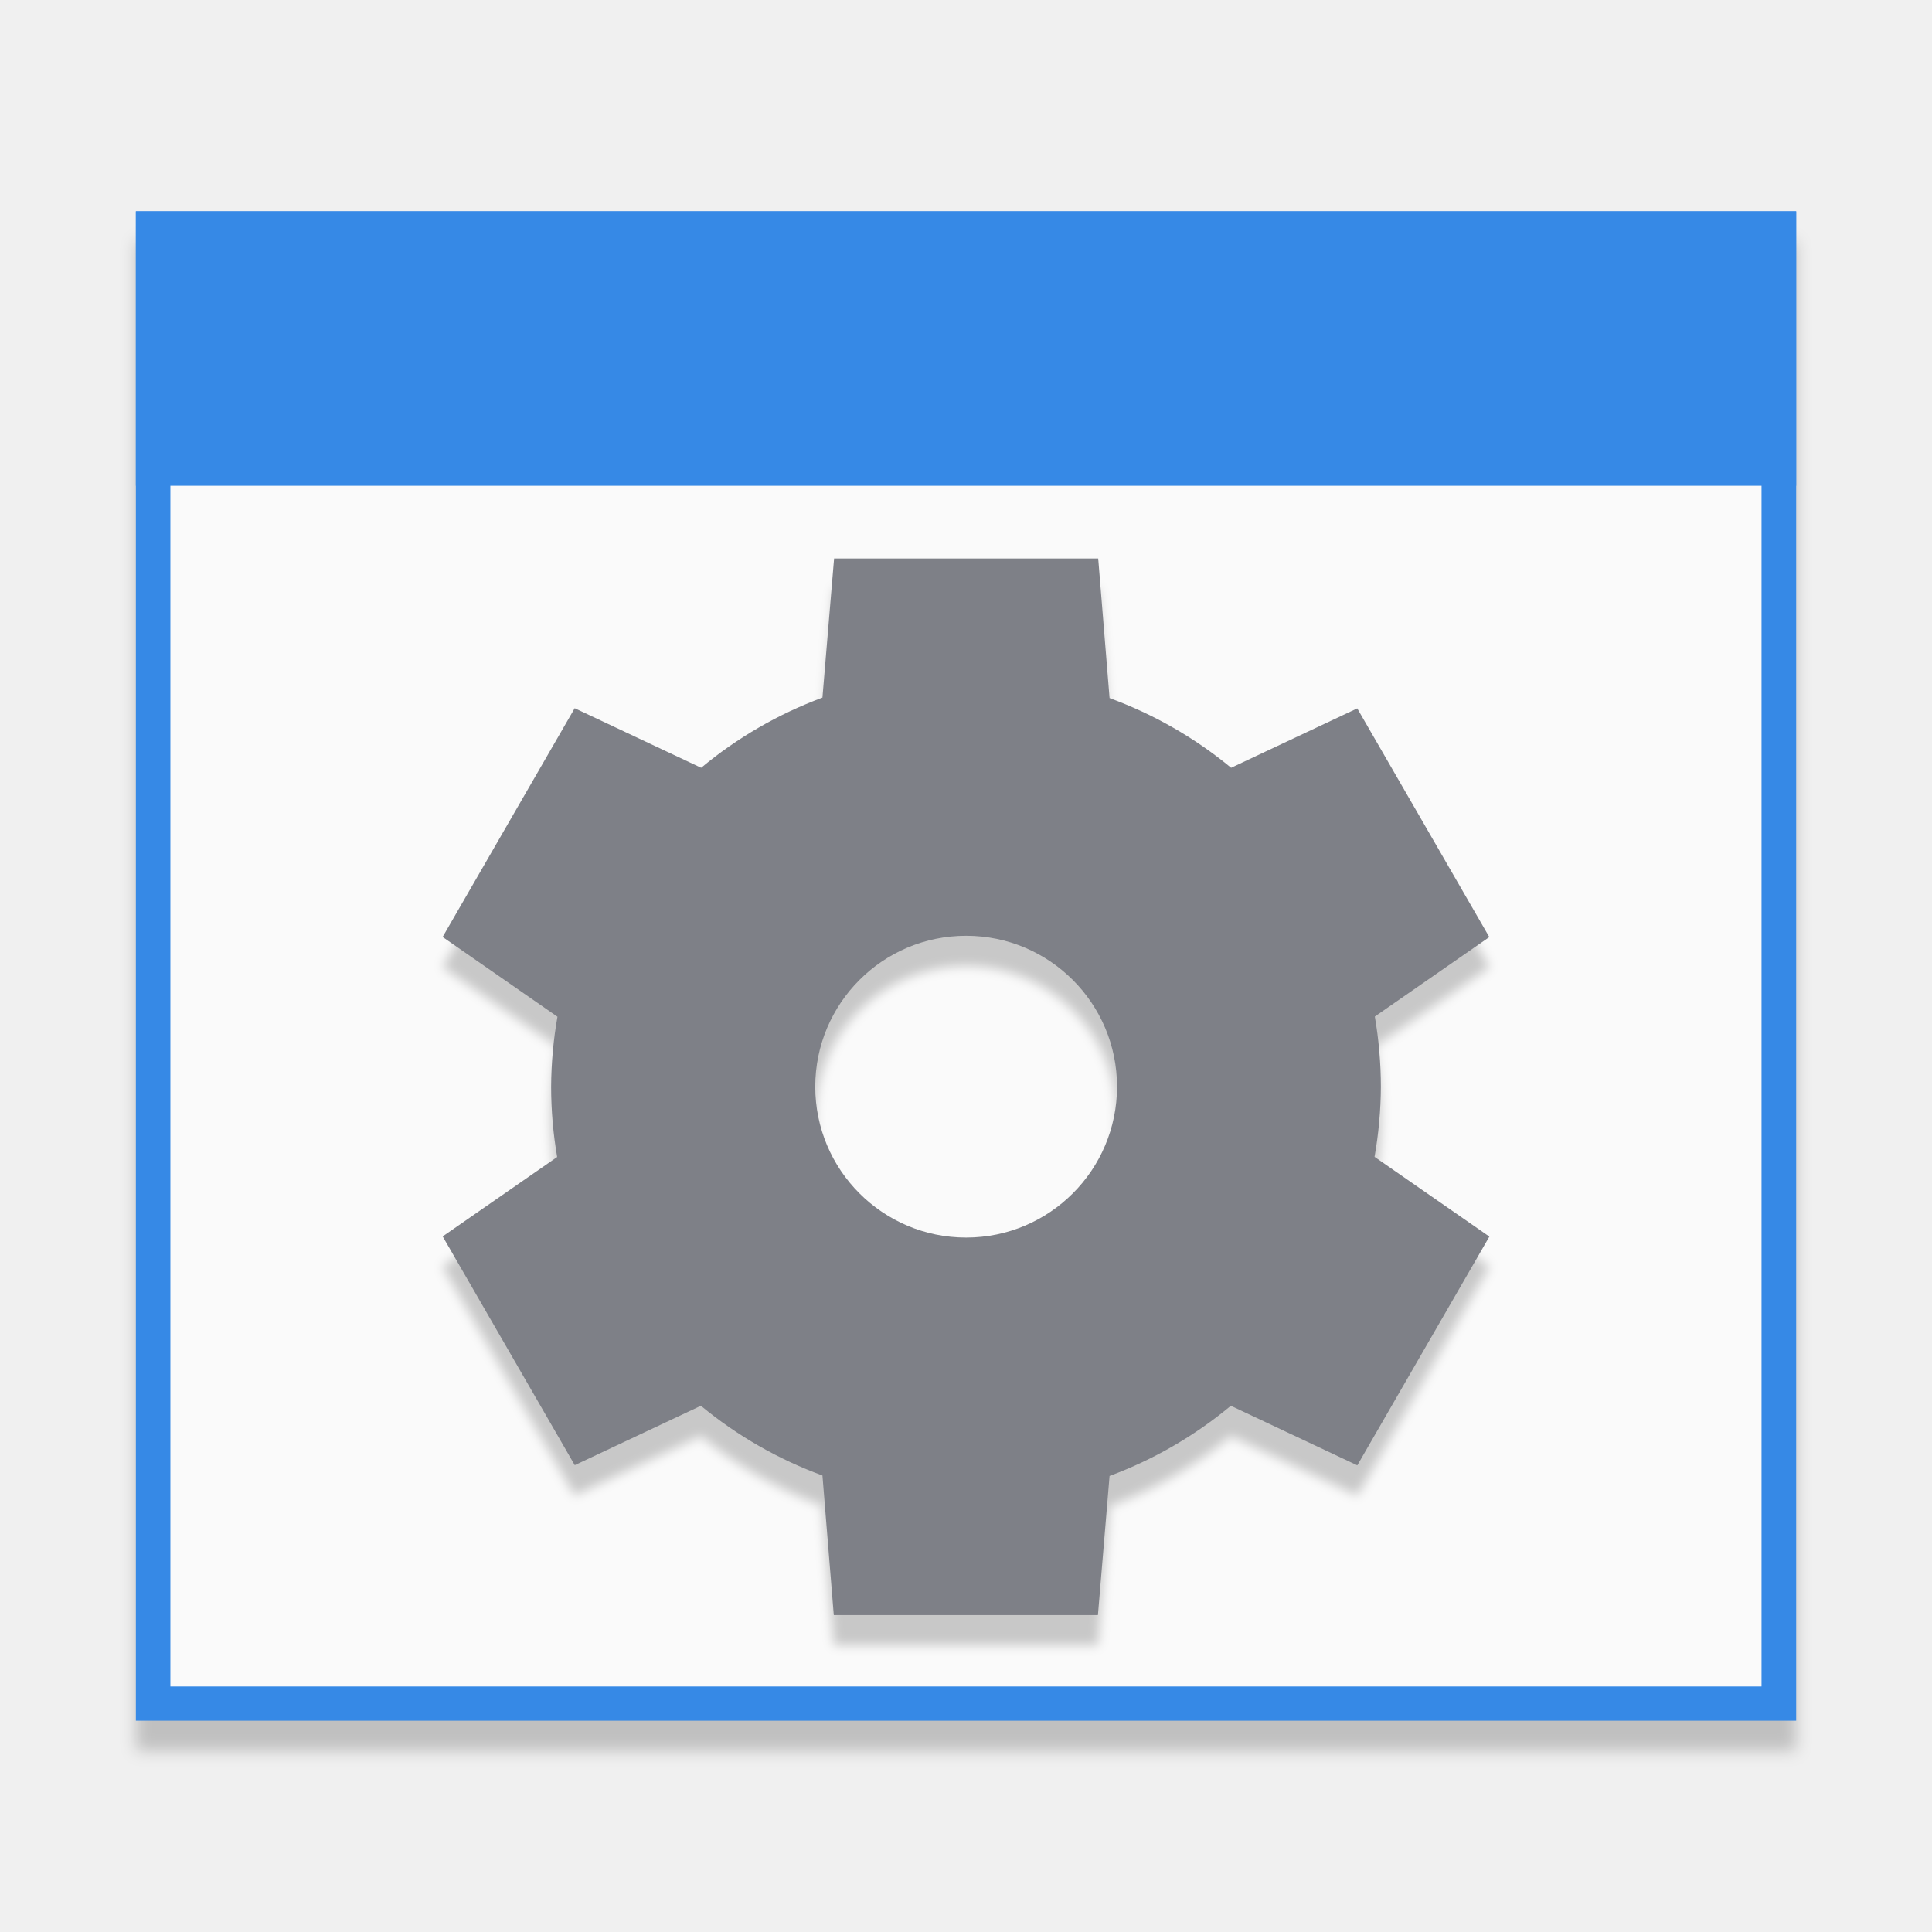
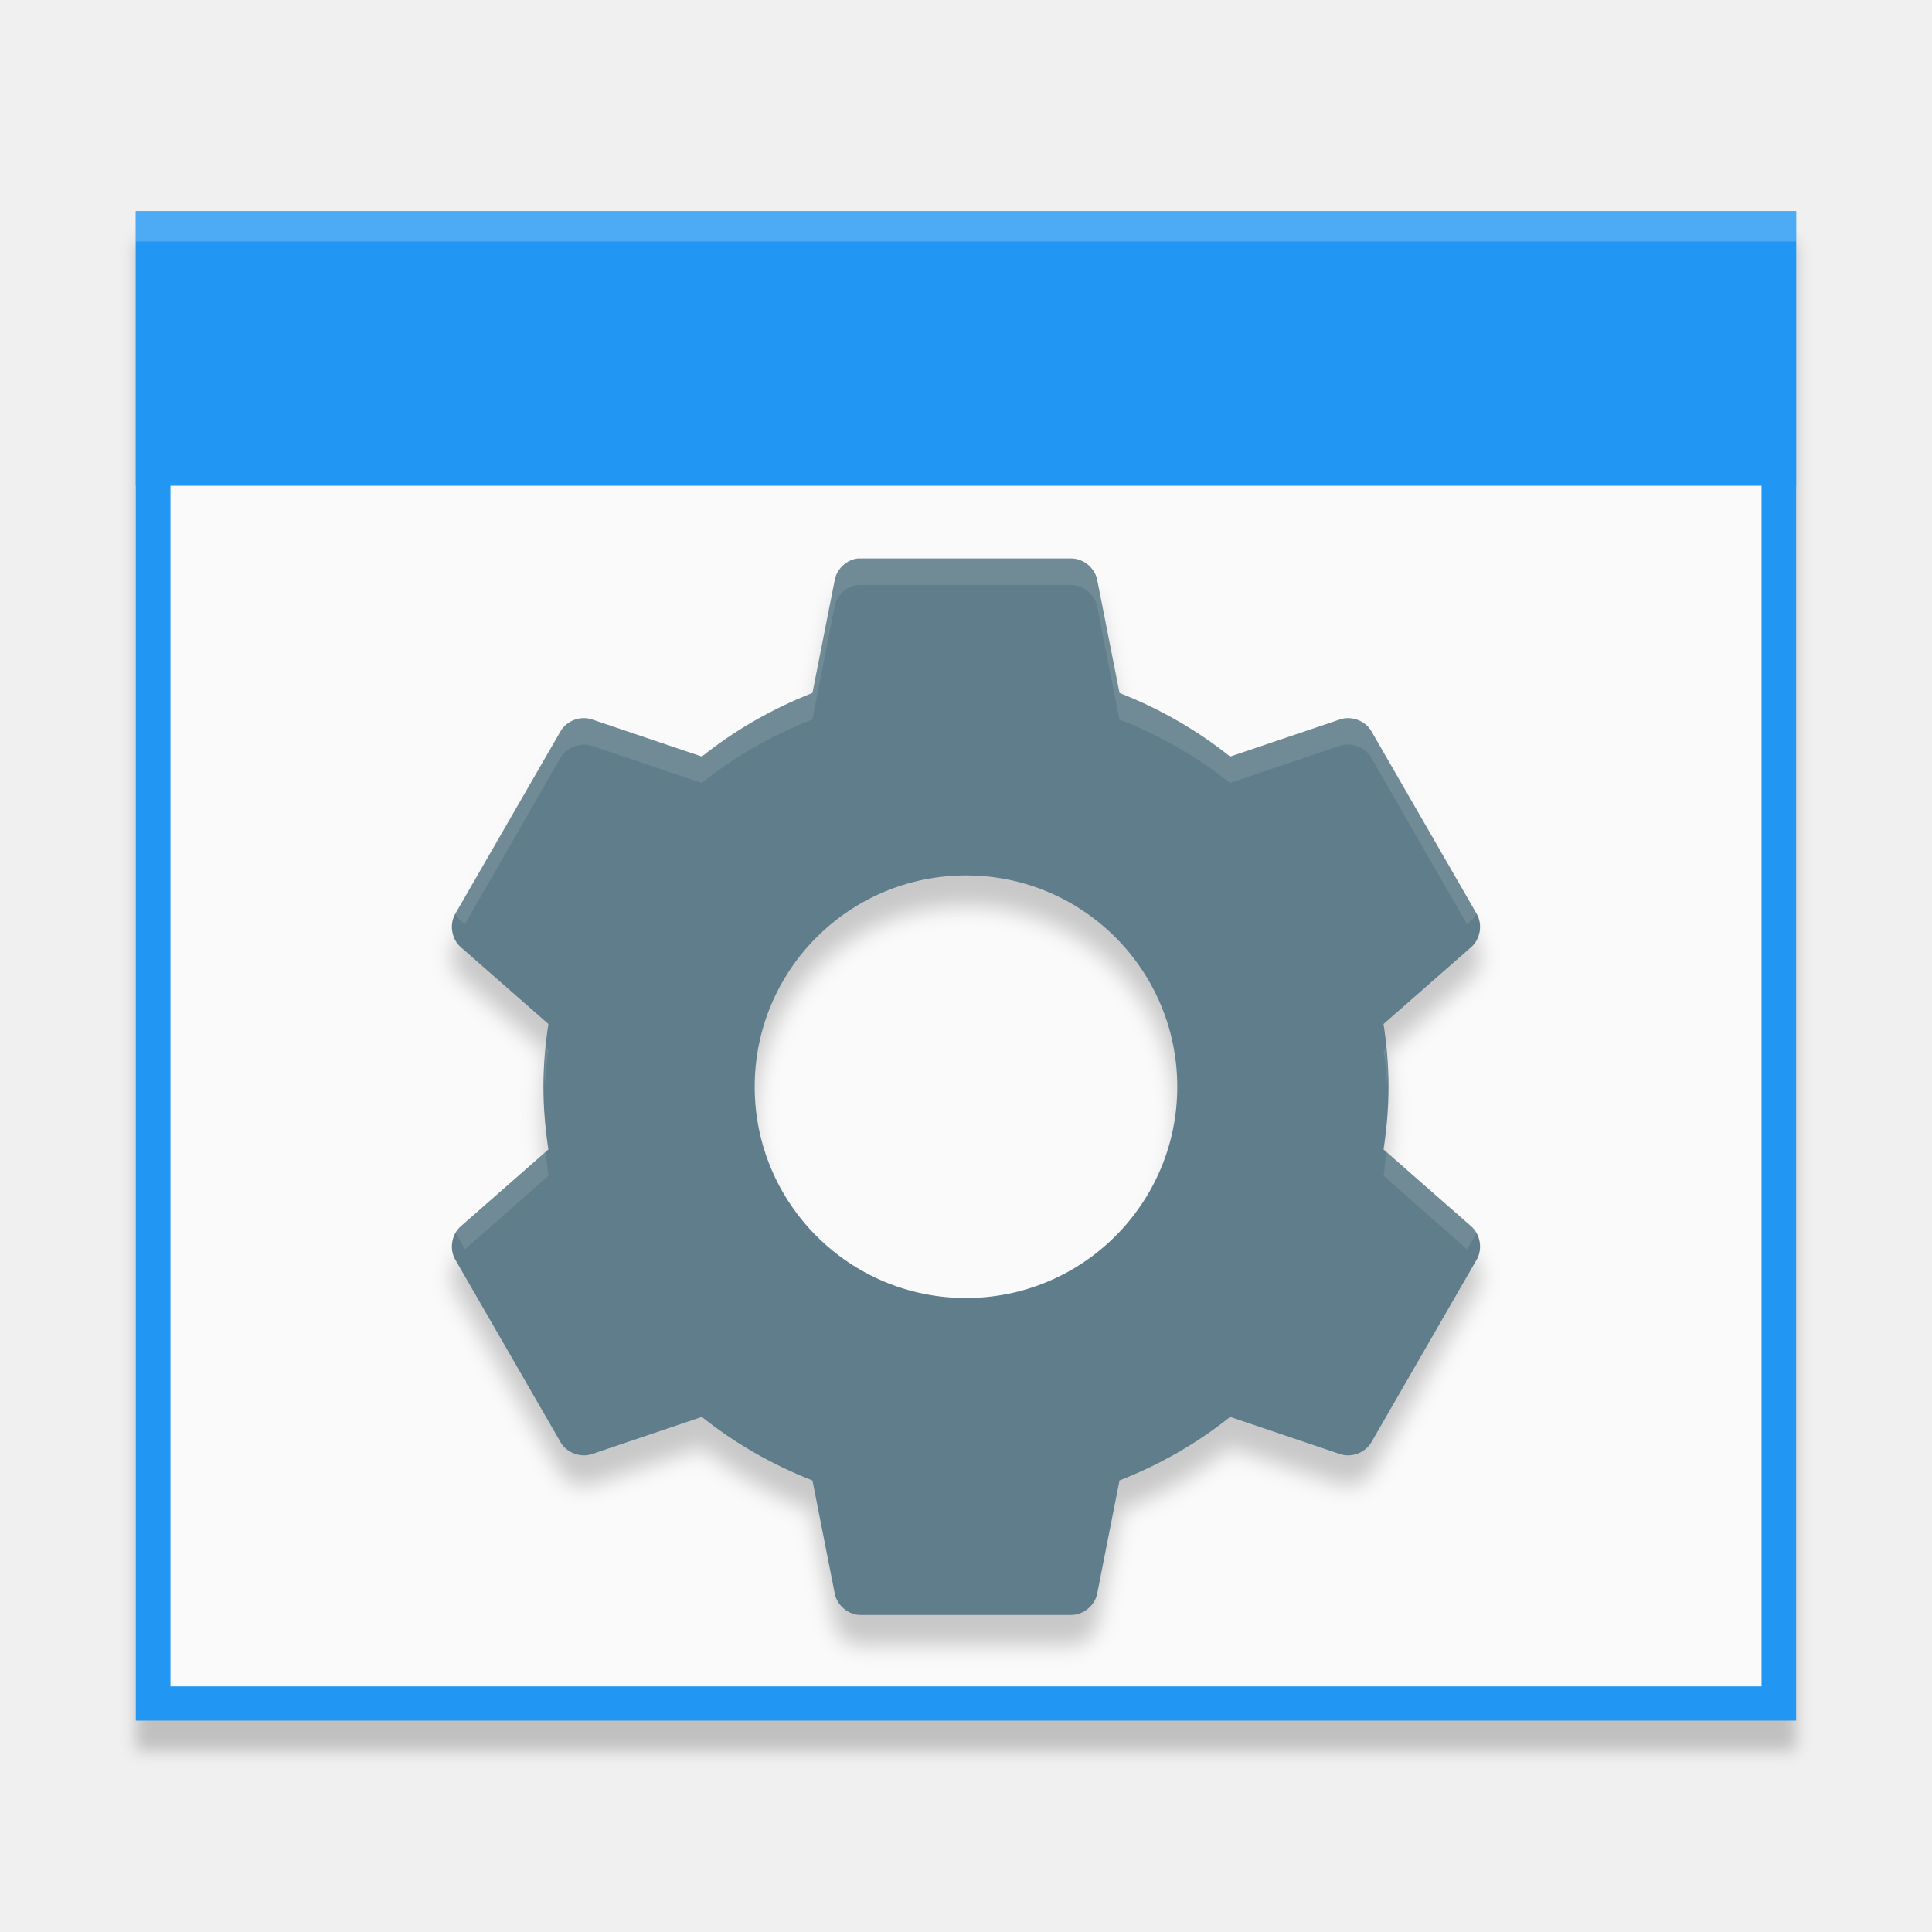
- <svg xmlns="http://www.w3.org/2000/svg" xmlns:ns1="http://www.openswatchbook.org/uri/2009/osb" xmlns:xlink="http://www.w3.org/1999/xlink" width="128" height="128" viewBox="0 0 33.867 33.867" version="1.1" id="svg8">
+ <svg xmlns="http://www.w3.org/2000/svg" width="128" height="128" viewBox="0 0 33.867 33.867" version="1.1" id="svg8">
  <defs id="defs2">
-     <filter id="filter7554" style="color-interpolation-filters:sRGB">
-       <feBlend mode="darken" in2="BackgroundImage" id="feBlend7556" />
-     </filter>
-     <linearGradient id="linearGradient3045">
-       <stop id="stop3047" offset="0" style="stop-color:#847784;stop-opacity:0.996" />
-       <stop id="stop3049" offset="1" style="stop-color:#695f69;stop-opacity:1" />
-     </linearGradient>
-     <linearGradient id="linearGradient4213">
-       <stop style="stop-color:#b1d7f3;stop-opacity:1" offset="0" id="stop4215" />
-       <stop style="stop-color:#8fafda;stop-opacity:1" offset="1" id="stop4217" />
-     </linearGradient>
-     <linearGradient ns1:paint="gradient" id="linearGradient5460">
-       <stop id="stop5462" offset="0" style="stop-color:#e6e6e6;stop-opacity:1" />
-       <stop id="stop5464" offset="1" style="stop-color:#ffffff;stop-opacity:1" />
-     </linearGradient>
-     <linearGradient ns1:paint="solid" id="linearGradient5476">
-       <stop id="stop5478" offset="0" style="stop-color:#772953;stop-opacity:1;" />
-     </linearGradient>
-     <filter id="filter4154" style="color-interpolation-filters:sRGB">
-       <feComposite operator="arithmetic" k4="0" result="composite1" k1="0" k2="1" k3="0" in2="SourceGraphic" id="feComposite4156" />
-       <feColorMatrix in="composite1" result="colormatrix1" values="0" type="saturate" id="feColorMatrix4158" />
-       <feFlood flood-color="rgb(72,59,72)" result="flood1" id="feFlood4160" />
-       <feBlend in="flood1" in2="colormatrix1" mode="multiply" result="blend1" id="feBlend4162" />
-       <feBlend result="blend2" in2="blend1" mode="screen" id="feBlend4164" />
-       <feColorMatrix in="blend2" result="colormatrix2" values="1" type="saturate" id="feColorMatrix4166" />
-       <feComposite in="colormatrix2" in2="SourceGraphic" result="composite2" operator="in" id="feComposite4168" />
-     </filter>
-     <clipPath id="clipPath3062" clipPathUnits="userSpaceOnUse">
-       <rect y="-194.968" x="34.168" height="445.935" width="475.665" id="rect3064" style="color:#000000;display:inline;overflow:visible;visibility:visible;fill:url(#linearGradient3066);fill-opacity:1;fill-rule:nonzero;stroke:none;stroke-width:40;marker:none;enable-background:new" />
-     </clipPath>
-     <linearGradient y2="288" x2="256" y1="50" x1="256" gradientTransform="matrix(1.858065,0,0,1.873679,4.438713,-288.6517)" gradientUnits="userSpaceOnUse" id="linearGradient3066" xlink:href="#linearGradient3045" />
-     <filter id="filter7554-5" style="color-interpolation-filters:sRGB">
-       <feBlend mode="darken" in2="BackgroundImage" id="feBlend7556-3" />
-     </filter>
    <filter style="color-interpolation-filters:sRGB" id="filter4575" x="-0.011" width="1.023" y="-0.013" height="1.025">
      <feGaussianBlur stdDeviation="0.069" id="feGaussianBlur4577" />
    </filter>
    <style id="current-color-scheme" type="text/css">
   .ColorScheme-Text { color:#5c616c; } .ColorScheme-Highlight { color:#5294e2; } .ColorScheme-ButtonBackground { color:#d3dae3; }
  </style>
-     <filter style="color-interpolation-filters:sRGB" id="filter5267" x="-0.012" width="1.024" y="-0.012" height="1.024">
-       <feGaussianBlur stdDeviation="0.046" id="feGaussianBlur5269" />
+     <filter style="color-interpolation-filters:sRGB" id="filter4541" x="-0.024" width="1.049" y="-0.024" height="1.047">
+       <feGaussianBlur stdDeviation="0.091" id="feGaussianBlur4543" />
    </filter>
  </defs>
-   <g id="layer1" transform="translate(-4.4504802e-7,-263.1333)">
-     <rect style="opacity:0.2;fill:#000000;fill-opacity:1;stroke:none;stroke-width:0.304;stroke-opacity:1;filter:url(#filter4575)" id="rect4909-6" width="14.552" height="13.229" x="1.191" y="282.183" transform="matrix(2,0,0,2,-4.4504806e-7,-297)" />
-     <g id="g4929" transform="matrix(2.291667,0,0,2.272727,0.5622385,-372.083)">
-       <rect y="281.125" x="0.794" height="11.642" width="12.7" id="rect4909" style="opacity:1;fill:#3689e6;fill-opacity:1;stroke:none;stroke-width:0.267;stroke-opacity:1" />
-       <rect y="281.39" x="1.058" height="11.113" width="12.171" id="rect4909-5" style="opacity:1;fill:#fafafa;fill-opacity:1;stroke:none;stroke-width:0.255;stroke-opacity:1" />
-       <rect y="281.125" x="0.794" height="2.117" width="12.7" id="rect4907" style="opacity:1;fill:#3689e6;fill-opacity:1;stroke:none;stroke-width:0.285;stroke-opacity:1" />
-     </g>
-     <path id="path5242-5" d="m 7.311,285.226 -0.102,1.219 a 3.638,3.638 0 0 0 -1.063,0.615 l -1.108,-0.522 -1.157,2.005 1.006,0.699 a 3.638,3.638 0 0 0 -0.056,0.614 3.638,3.638 0 0 0 0.053,0.616 l -1.004,0.696 1.157,2.005 1.106,-0.521 a 3.638,3.638 0 0 0 1.066,0.611 l 0.099,1.223 h 2.315 l 0.102,-1.219 a 3.638,3.638 0 0 0 1.063,-0.615 l 1.108,0.522 1.157,-2.005 -1.006,-0.699 a 3.638,3.638 0 0 0 0.056,-0.614 3.638,3.638 0 0 0 -0.053,-0.616 l 1.004,-0.696 -1.157,-2.005 -1.106,0.521 a 3.638,3.638 0 0 0 -1.066,-0.611 l -0.099,-1.223 z m 1.157,3.307 a 1.323,1.323 0 0 1 1.323,1.323 1.323,1.323 0 0 1 -1.323,1.323 1.323,1.323 0 0 1 -1.323,-1.323 1.323,1.323 0 0 1 1.323,-1.323 z" class="ColorScheme-Text" style="color:#5c616c;opacity:0.2;fill:#000000;stroke-width:0.661;filter:url(#filter5267)" transform="matrix(2,0,0,2,-4.4504806e-7,-297)" />
-     <path id="path5242" d="m 14.621,272.923 -0.204,2.439 a 7.275,7.275 0 0 0 -2.126,1.23 l -2.217,-1.044 -2.315,4.01 2.013,1.398 a 7.275,7.275 0 0 0 -0.111,1.227 7.275,7.275 0 0 0 0.106,1.232 l -2.007,1.392 2.315,4.01 2.211,-1.041 a 7.275,7.275 0 0 0 2.131,1.222 l 0.199,2.447 h 4.63 l 0.204,-2.439 a 7.275,7.275 0 0 0 2.126,-1.23 l 2.217,1.044 2.315,-4.01 -2.013,-1.398 a 7.275,7.275 0 0 0 0.111,-1.227 7.275,7.275 0 0 0 -0.106,-1.232 l 2.007,-1.393 -2.315,-4.009 -2.211,1.041 a 7.275,7.275 0 0 0 -2.131,-1.222 l -0.199,-2.447 z m 2.315,6.614 a 2.645,2.645 0 0 1 2.645,2.645 2.645,2.645 0 0 1 -2.645,2.645 2.645,2.645 0 0 1 -2.645,-2.645 2.645,2.645 0 0 1 2.645,-2.645 z" class="ColorScheme-Text" style="color:#5c616c;opacity:1;fill:#7e8087;stroke-width:1.323" />
+   <g id="layer1" transform="translate(0,-263.1333)">
+     <rect style="opacity:0.2;fill:#000000;fill-opacity:1;stroke:none;stroke-width:0.304;stroke-opacity:1;filter:url(#filter4575)" id="rect4909-6" width="14.552" height="13.229" x="1.191" y="282.183" transform="matrix(2,0,0,2,0,-297)" />
+     <rect style="opacity:1;fill:#2196f3;fill-opacity:1;stroke:none;stroke-width:0.608;stroke-opacity:1" id="rect4909" width="29.104" height="26.458" x="2.381" y="266.837" />
+     <rect style="opacity:1;fill:#fafafa;fill-opacity:1;stroke:none;stroke-width:0.582;stroke-opacity:1" id="rect4909-5" width="27.891" height="25.256" x="2.988" y="267.439" />
+     <rect style="opacity:1;fill:#2196f3;fill-opacity:1;stroke:none;stroke-width:0.651;stroke-opacity:1" id="rect4907" width="29.104" height="4.811" x="2.381" y="266.837" />
+     <path style="display:inline;opacity:0.2;fill:#000000;fill-opacity:1;stroke:none;stroke-width:0.232;filter:url(#filter4541);enable-background:new" d="m 7.519,285.226 c -0.098,0.011 -0.185,0.091 -0.203,0.188 l -0.195,0.991 c -0.351,0.137 -0.68,0.326 -0.969,0.557 l -0.962,-0.326 c -0.1,-0.034 -0.221,0.01 -0.275,0.101 l -0.926,1.606 c -0.052,0.092 -0.03,0.22 0.051,0.29 l 0.767,0.673 c -0.027,0.18 -0.044,0.362 -0.044,0.55 0,0.188 0.017,0.369 0.044,0.55 l -0.767,0.673 c -0.08,0.069 -0.103,0.197 -0.051,0.29 l 0.926,1.606 c 0.054,0.091 0.175,0.136 0.275,0.101 l 0.962,-0.326 c 0.289,0.231 0.619,0.42 0.969,0.557 l 0.195,0.991 c 0.02,0.104 0.119,0.187 0.224,0.188 h 1.852 c 0.106,-0.002 0.204,-0.085 0.224,-0.188 l 0.195,-0.991 c 0.351,-0.137 0.68,-0.326 0.969,-0.557 l 0.962,0.326 c 0.1,0.034 0.221,-0.01 0.275,-0.101 l 0.926,-1.606 c 0.052,-0.092 0.03,-0.22 -0.051,-0.29 l -0.767,-0.673 c 0.027,-0.18 0.044,-0.362 0.044,-0.55 0,-0.188 -0.017,-0.369 -0.044,-0.55 l 0.767,-0.673 c 0.08,-0.069 0.103,-0.197 0.051,-0.29 l -0.926,-1.606 c -0.054,-0.091 -0.175,-0.135 -0.275,-0.101 l -0.962,0.326 c -0.289,-0.232 -0.619,-0.42 -0.969,-0.557 l -0.195,-0.991 c -0.02,-0.104 -0.119,-0.186 -0.224,-0.188 h -1.852 c -0.007,-2.3e-4 -0.014,-2.3e-4 -0.022,0 z m 0.947,2.778 c 1.023,0 1.852,0.829 1.852,1.852 0,1.023 -0.829,1.852 -1.852,1.852 -1.023,0 -1.852,-0.829 -1.852,-1.852 0,-1.023 0.829,-1.852 1.852,-1.852 z" id="path4081-3" transform="matrix(2,0,0,2,0,-297)" />
+     <path style="display:inline;opacity:1;fill:#607d8b;fill-opacity:1;stroke:none;stroke-width:0.463;enable-background:new" d="m 15.038,272.923 c -0.196,0.021 -0.369,0.181 -0.405,0.376 l -0.391,1.982 c -0.701,0.274 -1.361,0.652 -1.939,1.115 l -1.925,-0.651 c -0.2,-0.069 -0.442,0.02 -0.549,0.202 l -1.852,3.212 c -0.104,0.185 -0.059,0.441 0.102,0.579 l 1.534,1.345 c -0.054,0.361 -0.087,0.724 -0.087,1.1 0,0.376 0.033,0.739 0.087,1.1 l -1.534,1.345 c -0.161,0.138 -0.206,0.394 -0.102,0.579 l 1.852,3.212 c 0.107,0.182 0.349,0.272 0.549,0.203 l 1.925,-0.651 c 0.578,0.463 1.238,0.84 1.939,1.114 l 0.391,1.982 c 0.04,0.207 0.237,0.374 0.448,0.376 h 3.704 c 0.211,-0.004 0.409,-0.169 0.448,-0.376 l 0.391,-1.982 c 0.701,-0.274 1.361,-0.651 1.939,-1.114 l 1.925,0.651 c 0.2,0.069 0.442,-0.021 0.549,-0.203 l 1.852,-3.212 c 0.104,-0.185 0.059,-0.441 -0.102,-0.579 l -1.534,-1.345 c 0.054,-0.361 0.087,-0.724 0.087,-1.1 0,-0.376 -0.033,-0.739 -0.087,-1.1 l 1.534,-1.345 c 0.161,-0.138 0.206,-0.394 0.102,-0.579 l -1.852,-3.212 c -0.107,-0.182 -0.349,-0.271 -0.549,-0.202 l -1.925,0.651 c -0.578,-0.463 -1.238,-0.841 -1.939,-1.115 l -0.391,-1.982 c -0.04,-0.207 -0.237,-0.373 -0.448,-0.376 H 15.081 c -0.014,-4.4e-4 -0.029,-4.4e-4 -0.043,0 z m 1.895,5.556 c 2.046,0 3.704,1.658 3.704,3.704 0,2.046 -1.658,3.704 -3.704,3.704 -2.046,0 -3.704,-1.658 -3.704,-3.704 0,-2.046 1.658,-3.704 3.704,-3.704 z" id="path4081" />
+     <path style="display:inline;opacity:0.1;fill:#ffffff;fill-opacity:1;stroke:none;stroke-width:0.463;enable-background:new" d="m 15.038,272.923 c -0.196,0.021 -0.369,0.182 -0.405,0.376 l -0.391,1.982 c -0.701,0.274 -1.36,0.651 -1.939,1.114 l -1.924,-0.651 c -0.2,-0.069 -0.442,0.02 -0.55,0.203 l -1.852,3.212 c 0.025,0.046 0.061,0.081 0.101,0.116 l 0.072,0.058 1.678,-2.922 c 0.107,-0.182 0.35,-0.271 0.55,-0.203 l 1.924,0.651 c 0.578,-0.463 1.237,-0.84 1.939,-1.114 l 0.391,-1.982 c 0.036,-0.194 0.209,-0.355 0.405,-0.376 0.014,-4.2e-4 0.029,-4.2e-4 0.043,0 h 3.703 c 0.211,0.004 0.409,0.169 0.448,0.376 l 0.391,1.982 c 0.701,0.274 1.36,0.651 1.939,1.114 l 1.924,-0.651 c 0.2,-0.069 0.442,0.02 0.55,0.203 l 1.678,2.922 0.072,-0.058 c 0.04,-0.035 0.076,-0.069 0.101,-0.116 l -1.852,-3.212 c -0.107,-0.182 -0.35,-0.271 -0.55,-0.203 l -1.924,0.651 c -0.578,-0.463 -1.237,-0.84 -1.939,-1.114 l -0.391,-1.982 c -0.04,-0.207 -0.237,-0.373 -0.448,-0.376 h -3.703 c -0.014,-4.4e-4 -0.029,-4.4e-4 -0.043,0 z m -7.103,6.539 c 0.009,0.055 0.018,0.112 0.043,0.159 -0.025,-0.046 -0.034,-0.107 -0.043,-0.159 z m 17.997,0 c -0.009,0.052 -0.018,0.113 -0.043,0.159 0.026,-0.048 0.035,-0.104 0.043,-0.159 z m -16.362,2.04 c -0.015,0.148 -0.021,0.299 -0.029,0.448 0.003,0.078 0.01,0.154 0.014,0.231 0.012,-0.214 0.027,-0.428 0.058,-0.637 l -0.043,-0.043 z m 14.727,0 -0.043,0.043 c 0.031,0.209 0.046,0.423 0.058,0.637 0.004,-0.078 0.012,-0.153 0.014,-0.231 -0.008,-0.15 -0.014,-0.3 -0.029,-0.448 z m -14.727,1.823 -1.49,1.302 c -0.04,0.035 -0.076,0.069 -0.101,0.116 l 0.174,0.289 1.461,-1.288 c -0.021,-0.138 -0.03,-0.281 -0.043,-0.42 z m 14.727,0 c -0.014,0.139 -0.023,0.282 -0.043,0.42 l 1.461,1.288 0.174,-0.289 c -0.025,-0.046 -0.061,-0.081 -0.101,-0.116 z m -16.376,1.693 c 0.001,0.025 0.009,0.048 0.014,0.072 -0.006,-0.025 -0.012,-0.047 -0.014,-0.072 z m 18.026,0 c -0.002,0.025 -0.008,0.048 -0.014,0.072 0.006,-0.024 0.013,-0.047 0.014,-0.072 z" id="path4258" />
+     <rect style="opacity:0.2;fill:#ffffff;fill-opacity:1;stroke:none;stroke-width:0.216;stroke-opacity:1" id="rect4907-6" width="29.104" height="0.529" x="2.381" y="266.837" />
  </g>
</svg>
